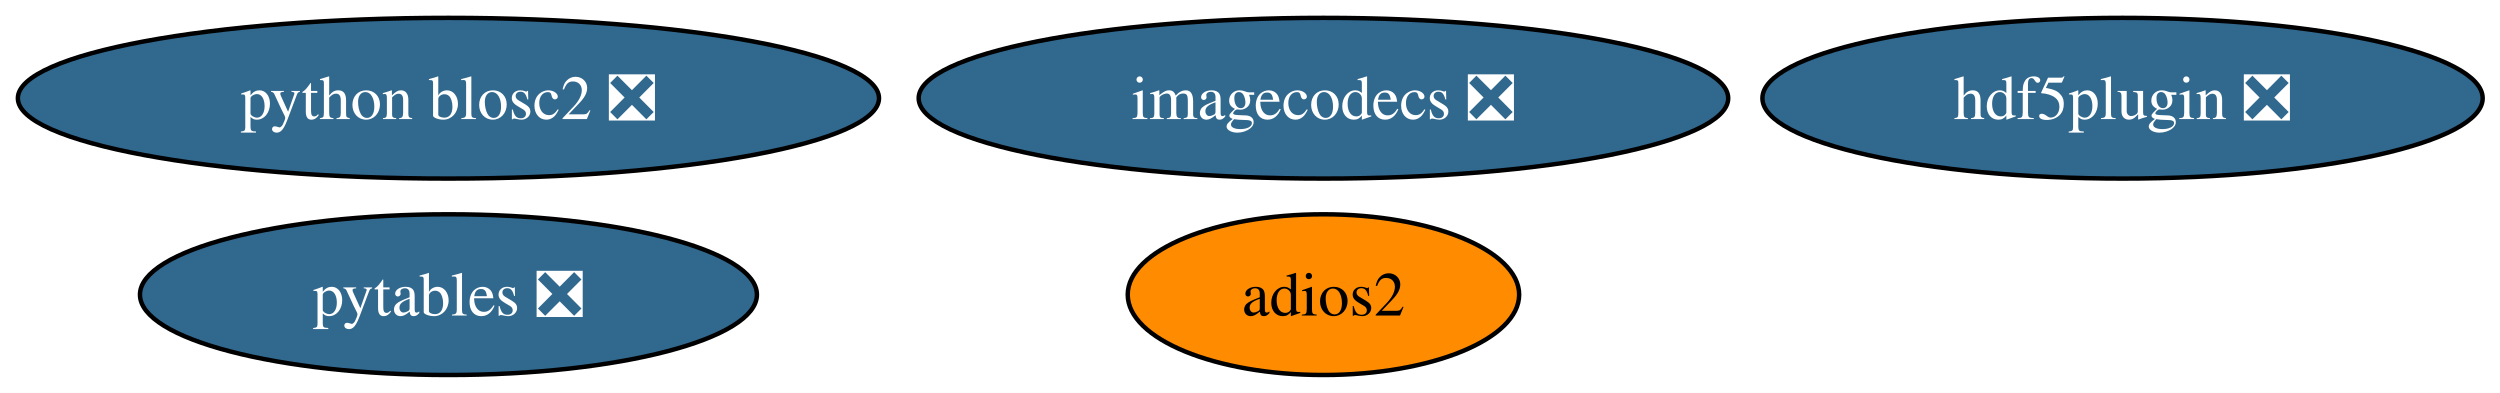
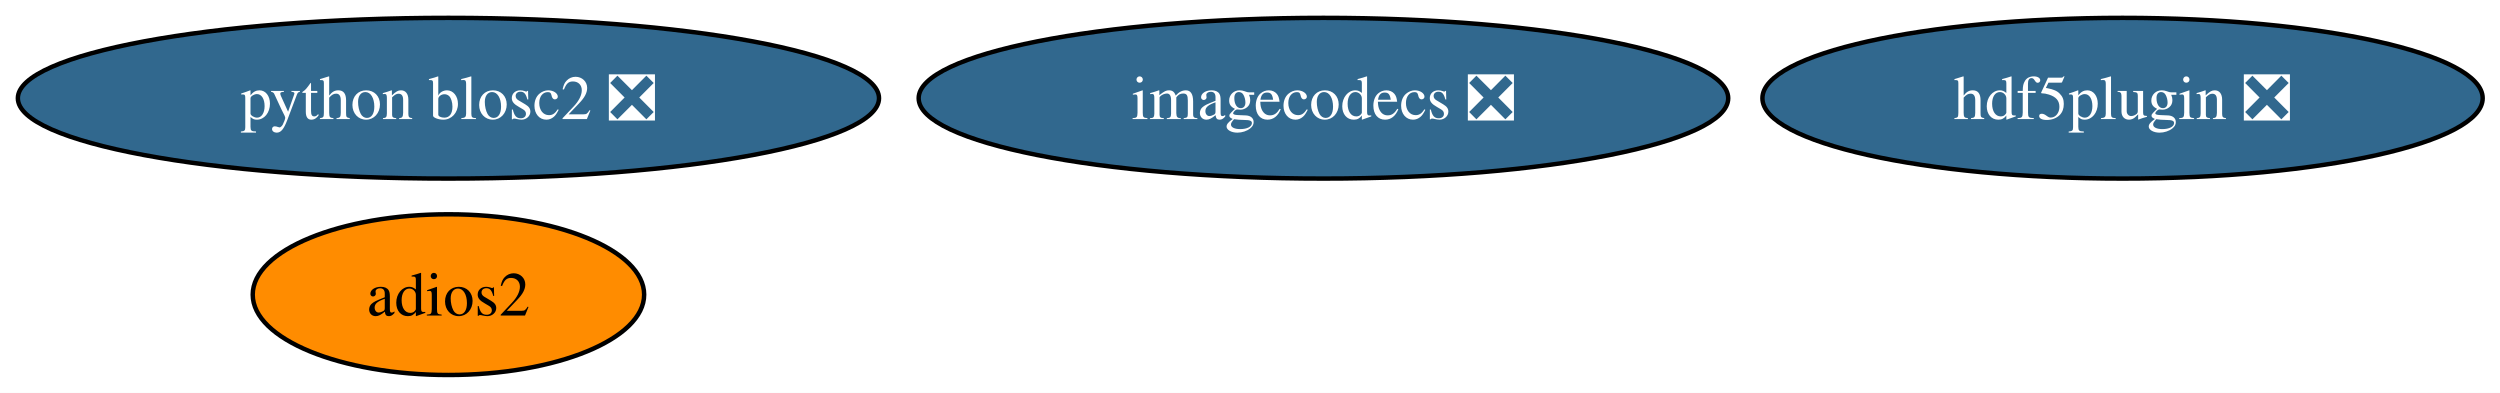
<svg xmlns="http://www.w3.org/2000/svg" xmlns:xlink="http://www.w3.org/1999/xlink" width="560pt" height="88pt" viewBox="0.00 0.00 560.00 88.00">
  <g id="graph0" class="graph" transform="scale(1 1) rotate(0) translate(4 84)">
    <polygon fill="white" stroke="none" points="-4,4 -4,-84 556.12,-84 556.12,4 -4,4" />
    <g id="node1" class="node">
      <g id="a_node1">
-         <a xlink:href="https://github.com/conda-forge/pytables-feedstock/pull/127" xlink:title="pytables ❎">
-           <ellipse fill="#31688e" stroke="black" cx="96.45" cy="-18" rx="69.1" ry="18" />
-           <text xml:space="preserve" text-anchor="middle" x="96.45" y="-13.32" font-family="Times,serif" font-size="14.00" fill="white">pytables ❎</text>
+         <a xlink:href="https://github.com/conda-forge/adios2-feedstock" xlink:title="adios2">
+           <ellipse fill="#ff8c00" stroke="black" cx="96.45" cy="-18" rx="43.84" ry="18" />
+           <text xml:space="preserve" text-anchor="middle" x="96.45" y="-13.32" font-family="Times,serif" font-size="14.00">adios2</text>
        </a>
      </g>
    </g>
    <g id="node2" class="node">
      <g id="a_node2">
-         <a xlink:href="https://github.com/conda-forge/adios2-feedstock" xlink:title="adios2">
-           <ellipse fill="#ff8c00" stroke="black" cx="292.45" cy="-18" rx="43.84" ry="18" />
-           <text xml:space="preserve" text-anchor="middle" x="292.45" y="-13.32" font-family="Times,serif" font-size="14.00">adios2</text>
-         </a>
-       </g>
-     </g>
-     <g id="node3" class="node">
-       <g id="a_node3">
        <a xlink:href="https://github.com/conda-forge/hdf5plugin-feedstock/pull/77" xlink:title="hdf5plugin ❎">
          <ellipse fill="#31688e" stroke="black" cx="471.45" cy="-62" rx="80.67" ry="18" />
          <text xml:space="preserve" text-anchor="middle" x="471.45" y="-57.33" font-family="Times,serif" font-size="14.00" fill="white">hdf5plugin ❎</text>
        </a>
      </g>
    </g>
-     <g id="node4" class="node">
-       <g id="a_node4">
+     <g id="node3" class="node">
+       <g id="a_node3">
        <a xlink:href="https://github.com/conda-forge/imagecodecs-feedstock/pull/161" xlink:title="imagecodecs ❎">
          <ellipse fill="#31688e" stroke="black" cx="292.45" cy="-62" rx="90.67" ry="18" />
          <text xml:space="preserve" text-anchor="middle" x="292.45" y="-57.33" font-family="Times,serif" font-size="14.00" fill="white">imagecodecs ❎</text>
        </a>
      </g>
    </g>
-     <g id="node5" class="node">
-       <g id="a_node5">
+     <g id="node4" class="node">
+       <g id="a_node4">
        <a xlink:href="https://github.com/conda-forge/python-blosc2-feedstock/pull/95" xlink:title="python blosc2 ❎">
          <ellipse fill="#31688e" stroke="black" cx="96.45" cy="-62" rx="96.45" ry="18" />
          <text xml:space="preserve" text-anchor="middle" x="96.45" y="-57.33" font-family="Times,serif" font-size="14.00" fill="white">python blosc2 ❎</text>
        </a>
      </g>
    </g>
  </g>
</svg>
